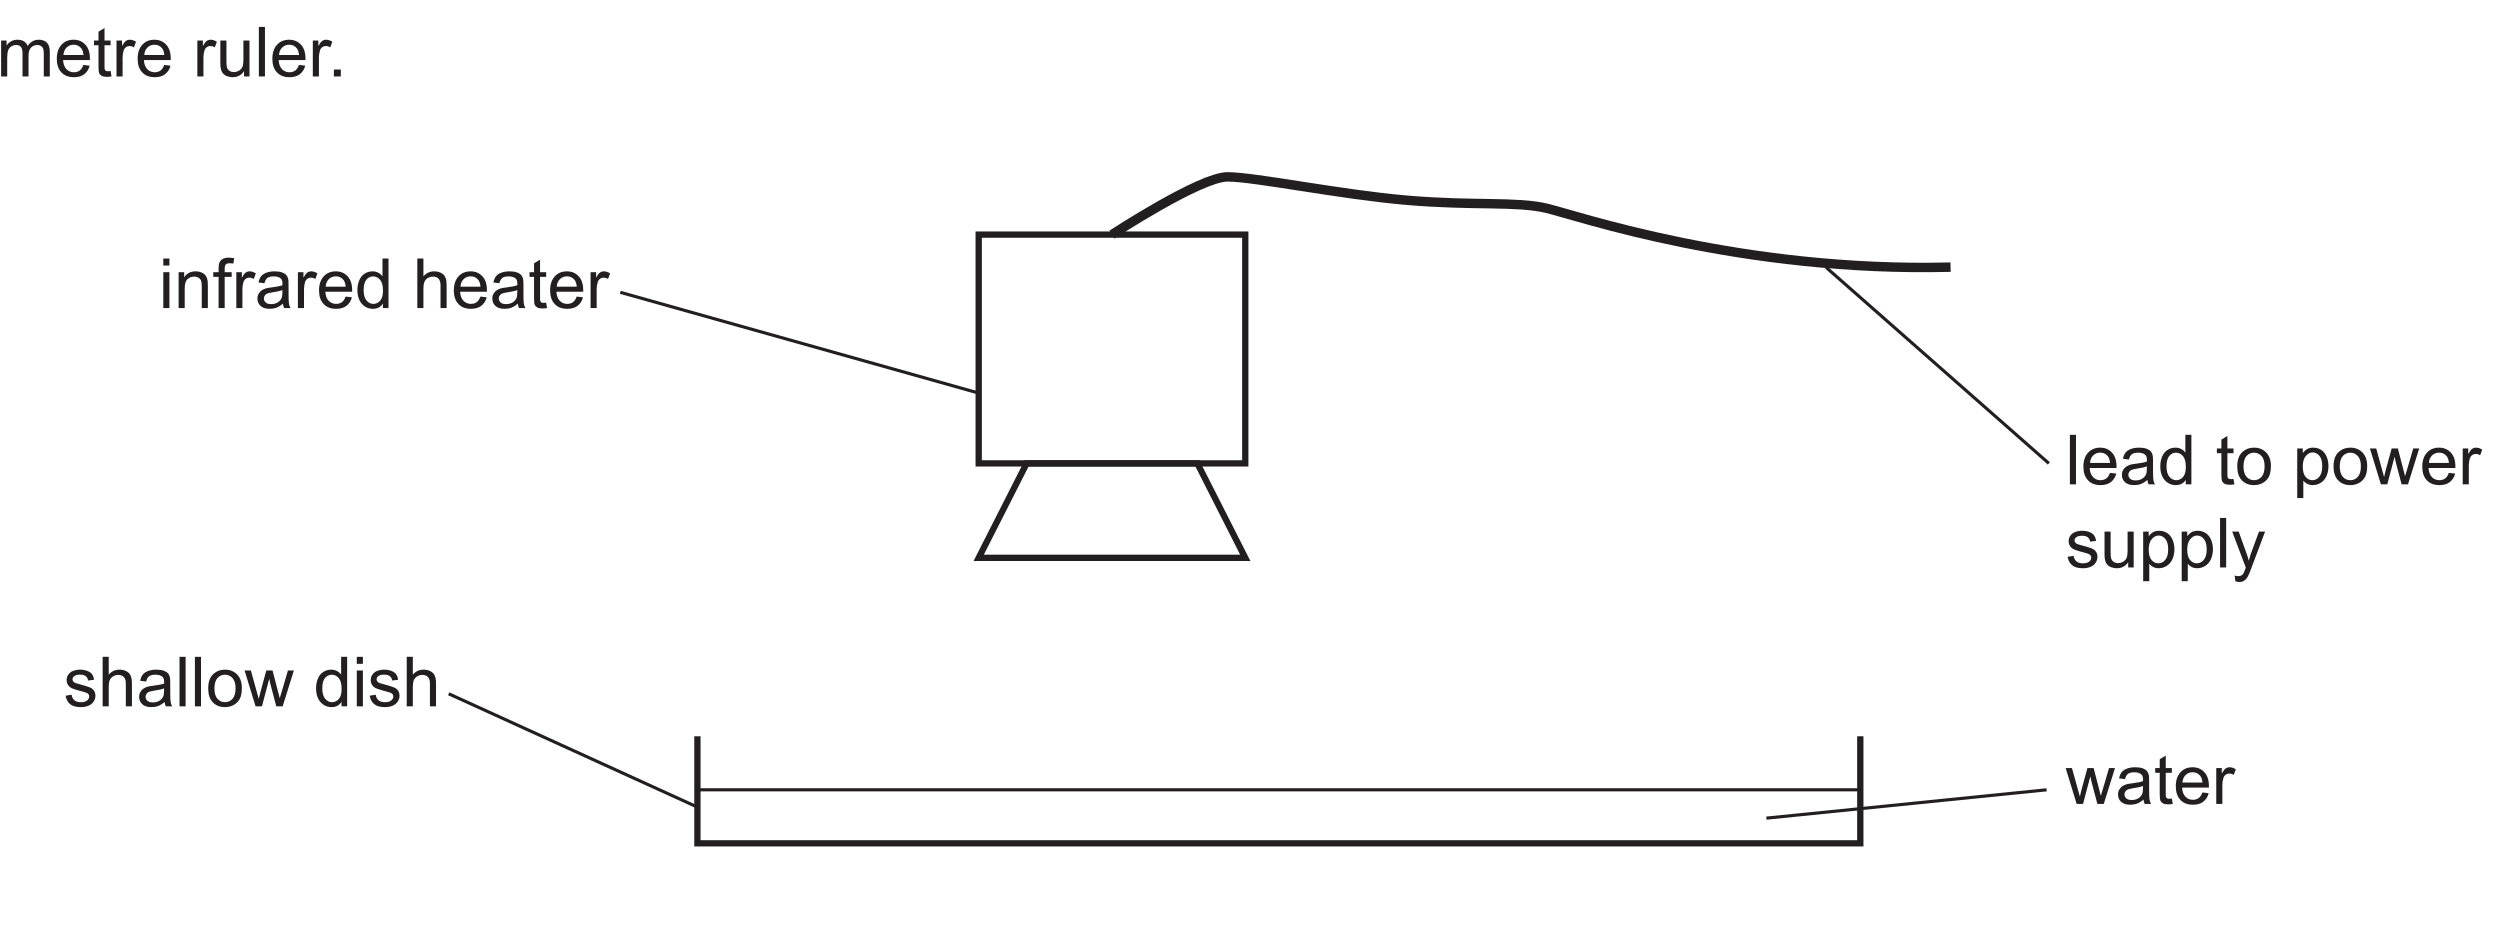
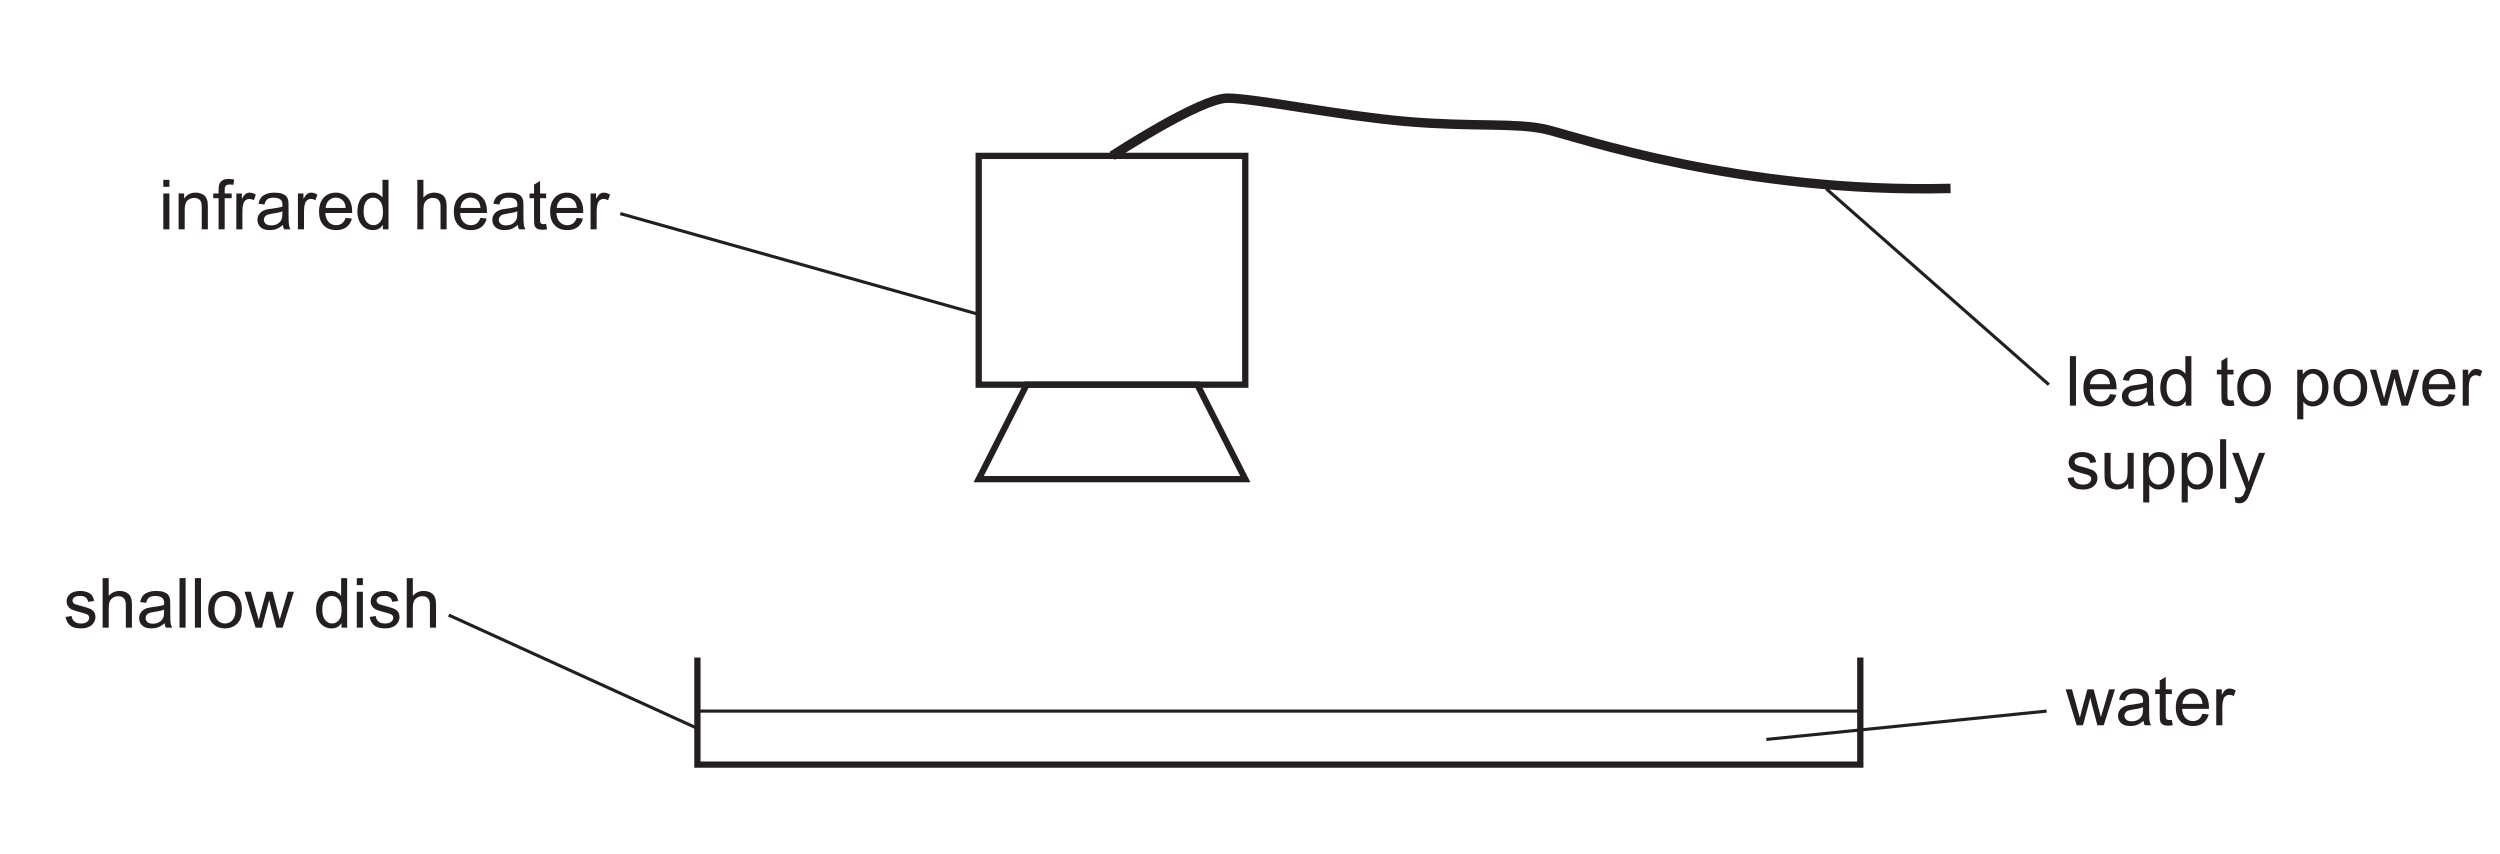
- <svg xmlns="http://www.w3.org/2000/svg" xmlns:xlink="http://www.w3.org/1999/xlink" data-id="0625_2023ON_51_q04_fig4-1" data-width-mm="140.05" data-height-mm="52.21" data-measure="false" data-source="0625/51 ON 2023 p8" version="1.1" width="397" height="148.005" viewBox="0 0 397 148.005">
+ <svg xmlns="http://www.w3.org/2000/svg" xmlns:xlink="http://www.w3.org/1999/xlink" data-id="0625_2023ON_51_q04_fig4-1" data-width-mm="140.05" data-height-mm="47.8" data-measure="false" data-source="0625/51 ON 2023 p8" version="1.1" width="397" height="135.505" viewBox="0 0 397 135.505">
  <defs>
    <clipPath id="clip_1">
-       <path transform="matrix(1,0,0,-1,-95.499,690.389)" d="M95.5 542.384H492.5V690.39H95.5Z" />
+       <path transform="matrix(1,0,0,-1,-95.499,677.889)" d="M95.5 542.384H492.5V677.89H95.5Z" />
    </clipPath>
    <clipPath id="clip_2">
-       <path transform="matrix(1,0,0,-1,-95.499,690.389)" d="M0 0H595.276V841.89H0Z" />
+       <path transform="matrix(1,0,0,-1,-95.499,677.889)" d="M0 0H595.276V841.89H0Z" />
    </clipPath>
    <clipPath id="clip_3">
-       <path transform="matrix(1,0,0,-1,-95.499,690.389)" d="M0 0H595.276V841.89H0Z" />
+       <path transform="matrix(1,0,0,-1,-95.499,677.889)" d="M0 0H595.276V841.89H0Z" />
    </clipPath>
-     <path id="font_4_80" d="M.065 0V.518H.144V.445C.160 .471 .182 .491 .209 .507 .236 .522 .267 .530 .301 .530 .340 .530 .371 .522 .396 .506 .420 .490 .438 .468 .448 .439 .489 .5 .542 .530 .608 .530 .659 .530 .699 .516 .727 .487 .754 .459 .768 .415 .768 .355V0H.681V.326C.681 .361 .678 .387 .672 .402 .666 .418 .656 .430 .641 .439 .626 .449 .609 .454 .588 .454 .552 .454 .522 .441 .498 .417 .473 .393 .461 .354 .461 .301V0H.374V.336C.374 .375 .366 .405 .352 .424 .338 .444 .314 .454 .282 .454 .257 .454 .234 .447 .213 .434 .192 .421 .177 .402 .167 .377 .158 .352 .153 .316 .153 .269V0H.065Z" />
-     <path id="font_4_72" d="M.420 .166 .511 .155C.497 .102 .470 .061 .432 .032 .393 .002 .343-.011 .283-.011 .207-.011 .147 .011 .103 .058 .058 .105 .036 .170 .036 .254 .036 .342 .059 .409 .104 .458 .148 .506 .207 .530 .278 .530 .348 .530 .404 .506 .448 .459 .492 .412 .514 .345 .514 .260 .514 .255 .514 .247 .514 .236H.127C.130 .179 .146 .136 .175 .105 .204 .075 .240 .060 .284 .060 .316 .060 .343 .069 .366 .085 .389 .102 .407 .129 .420 .166M.132 .309H.421C.417 .352 .406 .385 .388 .407 .360 .441 .324 .458 .279 .458 .239 .458 .205 .444 .177 .417 .150 .390 .135 .354 .132 .309Z" />
-     <path id="font_4_87" d="M.257 .078 .270 .000C.245-.004 .223-.006 .204-.006 .172-.006 .147-.001 .129 .008 .112 .018 .099 .031 .092 .048 .085 .064 .082 .099 .082 .151V.450H.017V.518H.082V.646L.169 .699V.518H.257V.450H.169V.146C.169 .121 .170 .105 .174 .098 .177 .091 .182 .085 .189 .081 .196 .077 .206 .075 .219 .075 .229 .075 .241 .076 .257 .078Z" />
-     <path id="font_4_85" d="M.064 0V.518H.144V.439C.164 .476 .182 .500 .199 .512 .217 .524 .235 .530 .256 .530 .285 .530 .316 .520 .346 .501L.316 .420C.294 .433 .273 .439 .251 .439 .232 .439 .215 .433 .200 .422 .184 .410 .173 .394 .167 .374 .157 .342 .152 .308 .152 .271V0H.064Z" />
-     <path id="font_4_3" d="" />
-     <path id="font_4_88" d="M.405 0V.076C.365 .017 .310-.011 .241-.011 .210-.011 .182-.005 .155 .005 .128 .017 .109 .032 .096 .050 .083 .067 .074 .089 .069 .115 .065 .132 .063 .159 .063 .197V.518H.151V.230C.151 .185 .153 .154 .157 .138 .162 .115 .174 .096 .192 .083 .210 .070 .232 .063 .258 .063 .285 .063 .309 .070 .333 .084 .356 .097 .372 .116 .382 .139 .391 .162 .396 .196 .396 .240V.518H.484V0H.405Z" />
-     <path id="font_4_79" d="M.063 0V.715H.151V0H.063Z" />
-     <path id="font_4_17" d="M.090 0V.100H.190V0H.090Z" />
+     <clipPath id="clip_4">
+       <path transform="matrix(1,0,0,-1,-95.499,677.889)" d="M105.581 555.969H489.695V663.052H105.581Z" />
+     </clipPath>
    <clipPath id="clip_5">
-       <path transform="matrix(1,0,0,-1,-95.499,690.389)" d="M105.581 555.969H489.695V663.052H105.581Z" />
+       <path transform="matrix(1,0,0,-1,-95.499,677.889)" d="M105.581 555.969H489.695V663.052H105.581Z" />
    </clipPath>
-     <clipPath id="clip_6">
-       <path transform="matrix(1,0,0,-1,-95.499,690.389)" d="M105.581 555.969H489.695V663.052H105.581Z" />
+     <path id="font_6_76" d="M.066 .614V.715H.154V.614H.066M.066 0V.518H.154V0H.066Z" />
+     <path id="font_6_81" d="M.065 0V.518H.145V.444C.183 .501 .238 .530 .310 .530 .341 .530 .370 .524 .396 .513 .422 .502 .442 .487 .455 .469 .468 .451 .477 .429 .482 .404 .485 .388 .487 .359 .487 .318V0H.399V.315C.399 .351 .395 .378 .389 .395 .382 .413 .370 .427 .352 .438 .335 .448 .314 .454 .291 .454 .254 .454 .221 .442 .194 .418 .167 .394 .153 .349 .153 .283V0H.065Z" />
+     <path id="font_6_73" d="M.086 0V.450H.009V.518H.086V.573C.086 .608 .090 .634 .096 .651 .104 .674 .119 .692 .140 .706 .162 .720 .192 .728 .230 .728 .255 .728 .282 .725 .312 .719L.299 .642C.281 .645 .263 .647 .247 .647 .220 .647 .201 .641 .190 .630 .179 .618 .174 .597 .174 .566V.518H.275V.450H.174V0H.086Z" />
+     <path id="font_6_85" d="M.064 0V.518H.144V.439C.164 .476 .182 .500 .199 .512 .217 .524 .235 .530 .256 .530 .285 .530 .316 .520 .346 .501L.316 .420C.294 .433 .273 .439 .251 .439 .232 .439 .215 .433 .200 .422 .184 .410 .173 .394 .167 .374 .157 .342 .152 .308 .152 .271V0H.064Z" />
+     <path id="font_6_68" d="M.404 .063C.371 .036 .340 .016 .310 .005 .280-.006 .247-.011 .213-.011 .156-.011 .112 .002 .082 .030 .051 .057 .036 .093 .036 .136 .036 .162 .041 .185 .053 .206 .065 .227 .080 .244 .098 .256 .117 .269 .138 .279 .162 .285 .179 .290 .205 .294 .240 .298 .311 .307 .363 .317 .396 .329 .397 .341 .397 .348 .397 .352 .397 .387 .389 .413 .372 .427 .350 .447 .316 .457 .272 .457 .231 .457 .200 .450 .180 .435 .161 .421 .146 .395 .137 .358L.051 .370C.059 .407 .071 .437 .089 .459 .107 .482 .133 .499 .167 .511 .201 .524 .240 .530 .285 .530 .329 .530 .365 .525 .393 .514 .420 .504 .441 .491 .454 .475 .467 .459 .476 .439 .481 .415 .484 .400 .485 .373 .485 .334V.217C.485 .135 .487 .083 .491 .062 .495 .040 .502 .019 .513 0H.421C.412 .018 .406 .039 .404 .063M.396 .260C.365 .247 .317 .236 .253 .227 .217 .221 .191 .215 .176 .209 .161 .202 .150 .193 .142 .180 .133 .168 .129 .154 .129 .139 .129 .115 .138 .096 .156 .080 .174 .064 .200 .057 .234 .057 .268 .057 .298 .064 .324 .079 .351 .094 .370 .114 .382 .140 .392 .159 .396 .189 .396 .228V.260Z" />
+     <path id="font_6_72" d="M.420 .166 .511 .155C.497 .102 .470 .061 .432 .032 .393 .002 .343-.011 .283-.011 .207-.011 .147 .011 .103 .058 .058 .105 .036 .170 .036 .254 .036 .342 .059 .409 .104 .458 .148 .506 .207 .530 .278 .530 .348 .530 .404 .506 .448 .459 .492 .412 .514 .345 .514 .260 .514 .255 .514 .247 .514 .236H.127C.130 .179 .146 .136 .175 .105 .204 .075 .240 .060 .284 .060 .316 .060 .343 .069 .366 .085 .389 .102 .407 .129 .420 .166M.132 .309H.421C.417 .352 .406 .385 .388 .407 .360 .441 .324 .458 .279 .458 .239 .458 .205 .444 .177 .417 .150 .390 .135 .354 .132 .309Z" />
+     <path id="font_6_71" d="M.402 0V.065C.369 .013 .321-.011 .257-.011 .215-.011 .177-.000 .143 .022 .108 .045 .081 .077 .062 .117 .043 .158 .034 .205 .034 .258 .034 .310 .042 .357 .060 .399 .077 .441 .103 .474 .137 .496 .172 .519 .210 .530 .253 .530 .284 .530 .312 .523 .336 .510 .361 .497 .381 .480 .396 .458V.715H.483V0H.402M.124 .258C.124 .192 .138 .142 .166 .109 .194 .076 .227 .060 .265 .060 .304 .060 .336 .076 .363 .107 .390 .139 .403 .187 .403 .251 .403 .322 .390 .374 .362 .407 .335 .440 .301 .457 .261 .457 .222 .457 .190 .441 .163 .409 .137 .377 .124 .327 .124 .258Z" />
+     <path id="font_6_3" d="" />
+     <path id="font_6_75" d="M.065 0V.715H.153V.458C.194 .506 .246 .530 .309 .530 .347 .530 .380 .522 .409 .507 .437 .492 .457 .471 .469 .444 .482 .418 .488 .379 .488 .328V0H.400V.328C.400 .372 .390 .404 .371 .424 .352 .444 .325 .454 .291 .454 .264 .454 .240 .447 .217 .434 .194 .420 .178 .402 .168 .379 .158 .356 .153 .324 .153 .283V0H.065Z" />
+     <path id="font_6_87" d="M.257 .078 .270 .000C.245-.004 .223-.006 .204-.006 .172-.006 .147-.001 .129 .008 .112 .018 .099 .031 .092 .048 .085 .064 .082 .099 .082 .151V.450H.017V.518H.082V.646L.169 .699V.518H.257V.450H.169V.146C.169 .121 .170 .105 .174 .098 .177 .091 .182 .085 .189 .081 .196 .077 .206 .075 .219 .075 .229 .075 .241 .076 .257 .078Z" />
+     <clipPath id="clip_7">
+       <path transform="matrix(1,0,0,-1,-95.499,677.889)" d="M105.581 555.969H489.695V663.052H105.581Z" />
    </clipPath>
-     <path id="font_7_76" d="M.066 .614V.715H.154V.614H.066M.066 0V.518H.154V0H.066Z" />
-     <path id="font_7_81" d="M.065 0V.518H.145V.444C.183 .501 .238 .530 .310 .530 .341 .530 .370 .524 .396 .513 .422 .502 .442 .487 .455 .469 .468 .451 .477 .429 .482 .404 .485 .388 .487 .359 .487 .318V0H.399V.315C.399 .351 .395 .378 .389 .395 .382 .413 .370 .427 .352 .438 .335 .448 .314 .454 .291 .454 .254 .454 .221 .442 .194 .418 .167 .394 .153 .349 .153 .283V0H.065Z" />
-     <path id="font_7_73" d="M.086 0V.450H.009V.518H.086V.573C.086 .608 .090 .634 .096 .651 .104 .674 .119 .692 .140 .706 .162 .720 .192 .728 .230 .728 .255 .728 .282 .725 .312 .719L.299 .642C.281 .645 .263 .647 .247 .647 .220 .647 .201 .641 .190 .630 .179 .618 .174 .597 .174 .566V.518H.275V.450H.174V0H.086Z" />
-     <path id="font_7_85" d="M.064 0V.518H.144V.439C.164 .476 .182 .500 .199 .512 .217 .524 .235 .530 .256 .530 .285 .530 .316 .520 .346 .501L.316 .420C.294 .433 .273 .439 .251 .439 .232 .439 .215 .433 .200 .422 .184 .410 .173 .394 .167 .374 .157 .342 .152 .308 .152 .271V0H.064Z" />
-     <path id="font_7_68" d="M.404 .063C.371 .036 .340 .016 .310 .005 .280-.006 .247-.011 .213-.011 .156-.011 .112 .002 .082 .030 .051 .057 .036 .093 .036 .136 .036 .162 .041 .185 .053 .206 .065 .227 .080 .244 .098 .256 .117 .269 .138 .279 .162 .285 .179 .290 .205 .294 .240 .298 .311 .307 .363 .317 .396 .329 .397 .341 .397 .348 .397 .352 .397 .387 .389 .413 .372 .427 .350 .447 .316 .457 .272 .457 .231 .457 .200 .450 .180 .435 .161 .421 .146 .395 .137 .358L.051 .370C.059 .407 .071 .437 .089 .459 .107 .482 .133 .499 .167 .511 .201 .524 .240 .530 .285 .530 .329 .530 .365 .525 .393 .514 .420 .504 .441 .491 .454 .475 .467 .459 .476 .439 .481 .415 .484 .400 .485 .373 .485 .334V.217C.485 .135 .487 .083 .491 .062 .495 .040 .502 .019 .513 0H.421C.412 .018 .406 .039 .404 .063M.396 .260C.365 .247 .317 .236 .253 .227 .217 .221 .191 .215 .176 .209 .161 .202 .150 .193 .142 .180 .133 .168 .129 .154 .129 .139 .129 .115 .138 .096 .156 .080 .174 .064 .200 .057 .234 .057 .268 .057 .298 .064 .324 .079 .351 .094 .370 .114 .382 .140 .392 .159 .396 .189 .396 .228V.260Z" />
-     <path id="font_7_72" d="M.420 .166 .511 .155C.497 .102 .470 .061 .432 .032 .393 .002 .343-.011 .283-.011 .207-.011 .147 .011 .103 .058 .058 .105 .036 .170 .036 .254 .036 .342 .059 .409 .104 .458 .148 .506 .207 .530 .278 .530 .348 .530 .404 .506 .448 .459 .492 .412 .514 .345 .514 .260 .514 .255 .514 .247 .514 .236H.127C.130 .179 .146 .136 .175 .105 .204 .075 .240 .060 .284 .060 .316 .060 .343 .069 .366 .085 .389 .102 .407 .129 .420 .166M.132 .309H.421C.417 .352 .406 .385 .388 .407 .360 .441 .324 .458 .279 .458 .239 .458 .205 .444 .177 .417 .150 .390 .135 .354 .132 .309Z" />
-     <path id="font_7_71" d="M.402 0V.065C.369 .013 .321-.011 .257-.011 .215-.011 .177-.000 .143 .022 .108 .045 .081 .077 .062 .117 .043 .158 .034 .205 .034 .258 .034 .310 .042 .357 .060 .399 .077 .441 .103 .474 .137 .496 .172 .519 .210 .530 .253 .530 .284 .530 .312 .523 .336 .510 .361 .497 .381 .480 .396 .458V.715H.483V0H.402M.124 .258C.124 .192 .138 .142 .166 .109 .194 .076 .227 .060 .265 .060 .304 .060 .336 .076 .363 .107 .390 .139 .403 .187 .403 .251 .403 .322 .390 .374 .362 .407 .335 .440 .301 .457 .261 .457 .222 .457 .190 .441 .163 .409 .137 .377 .124 .327 .124 .258Z" />
-     <path id="font_7_3" d="" />
-     <path id="font_7_75" d="M.065 0V.715H.153V.458C.194 .506 .246 .530 .309 .530 .347 .530 .380 .522 .409 .507 .437 .492 .457 .471 .469 .444 .482 .418 .488 .379 .488 .328V0H.400V.328C.400 .372 .390 .404 .371 .424 .352 .444 .325 .454 .291 .454 .264 .454 .240 .447 .217 .434 .194 .420 .178 .402 .168 .379 .158 .356 .153 .324 .153 .283V0H.065Z" />
-     <path id="font_7_87" d="M.257 .078 .270 .000C.245-.004 .223-.006 .204-.006 .172-.006 .147-.001 .129 .008 .112 .018 .099 .031 .092 .048 .085 .064 .082 .099 .082 .151V.450H.017V.518H.082V.646L.169 .699V.518H.257V.450H.169V.146C.169 .121 .170 .105 .174 .098 .177 .091 .182 .085 .189 .081 .196 .077 .206 .075 .219 .075 .229 .075 .241 .076 .257 .078Z" />
+     <path id="font_6_86" d="M.030 .154 .117 .168C.122 .133 .136 .106 .158 .088 .180 .069 .211 .060 .251 .060 .292 .060 .322 .068 .341 .085 .361 .101 .371 .120 .371 .143 .371 .162 .362 .178 .345 .189 .333 .197 .303 .207 .255 .219 .190 .236 .146 .250 .121 .261 .096 .273 .077 .290 .064 .311 .051 .332 .045 .355 .045 .380 .045 .403 .050 .425 .061 .445 .071 .464 .086 .481 .104 .494 .118 .504 .136 .512 .160 .519 .184 .526 .209 .530 .236 .530 .277 .530 .312 .524 .343 .512 .374 .500 .396 .485 .411 .465 .426 .445 .436 .418 .441 .384L.355 .373C.352 .399 .340 .420 .322 .435 .303 .450 .276 .458 .242 .458 .202 .458 .173 .451 .156 .437 .138 .424 .130 .409 .130 .391 .130 .379 .133 .369 .141 .360 .148 .350 .159 .343 .174 .336 .183 .333 .209 .326 .252 .314 .314 .297 .357 .284 .382 .273 .407 .263 .426 .247 .440 .227 .454 .207 .461 .182 .461 .152 .461 .123 .452 .095 .435 .069 .418 .043 .394 .023 .361 .009 .329-.004 .293-.011 .252-.011 .185-.011 .133 .002 .098 .030 .063 .058 .040 .099 .030 .154Z" />
+     <path id="font_6_79" d="M.063 0V.715H.151V0H.063Z" />
+     <path id="font_6_82" d="M.033 .259C.033 .355 .059 .426 .113 .472 .157 .511 .212 .530 .276 .530 .347 .530 .405 .506 .451 .460 .496 .413 .519 .348 .519 .266 .519 .199 .509 .147 .489 .109 .468 .070 .439 .041 .401 .020 .363-.001 .321-.011 .276-.011 .203-.011 .145 .011 .100 .058 .055 .104 .033 .171 .033 .259M.123 .259C.123 .192 .138 .143 .166 .110 .195 .077 .232 .060 .276 .060 .319 .060 .356 .077 .385 .110 .414 .143 .428 .194 .428 .262 .428 .326 .414 .374 .385 .407 .355 .440 .319 .457 .276 .457 .232 .457 .195 .441 .166 .408 .138 .375 .123 .325 .123 .259Z" />
+     <path id="font_6_90" d="M.161 0 .002 .518H.093L.176 .219 .207 .107C.208 .113 .217 .149 .233 .214L.316 .518H.406L.484 .217 .510 .118 .540 .218 .628 .518H.714L.552 0H.460L.378 .310 .358 .398 .253 0H.161Z" />
    <clipPath id="clip_8">
-       <path transform="matrix(1,0,0,-1,-95.499,690.389)" d="M105.581 555.969H489.695V663.052H105.581Z" />
+       <path transform="matrix(1,0,0,-1,-95.499,677.889)" d="M105.581 555.969H489.695V663.052H105.581Z" />
    </clipPath>
-     <path id="font_7_86" d="M.030 .154 .117 .168C.122 .133 .136 .106 .158 .088 .180 .069 .211 .060 .251 .060 .292 .060 .322 .068 .341 .085 .361 .101 .371 .120 .371 .143 .371 .162 .362 .178 .345 .189 .333 .197 .303 .207 .255 .219 .190 .236 .146 .250 .121 .261 .096 .273 .077 .290 .064 .311 .051 .332 .045 .355 .045 .380 .045 .403 .050 .425 .061 .445 .071 .464 .086 .481 .104 .494 .118 .504 .136 .512 .160 .519 .184 .526 .209 .530 .236 .530 .277 .530 .312 .524 .343 .512 .374 .500 .396 .485 .411 .465 .426 .445 .436 .418 .441 .384L.355 .373C.352 .399 .340 .420 .322 .435 .303 .450 .276 .458 .242 .458 .202 .458 .173 .451 .156 .437 .138 .424 .130 .409 .130 .391 .130 .379 .133 .369 .141 .360 .148 .350 .159 .343 .174 .336 .183 .333 .209 .326 .252 .314 .314 .297 .357 .284 .382 .273 .407 .263 .426 .247 .440 .227 .454 .207 .461 .182 .461 .152 .461 .123 .452 .095 .435 .069 .418 .043 .394 .023 .361 .009 .329-.004 .293-.011 .252-.011 .185-.011 .133 .002 .098 .030 .063 .058 .040 .099 .030 .154Z" />
-     <path id="font_7_79" d="M.063 0V.715H.151V0H.063Z" />
-     <path id="font_7_82" d="M.033 .259C.033 .355 .059 .426 .113 .472 .157 .511 .212 .530 .276 .530 .347 .530 .405 .506 .451 .460 .496 .413 .519 .348 .519 .266 .519 .199 .509 .147 .489 .109 .468 .070 .439 .041 .401 .020 .363-.001 .321-.011 .276-.011 .203-.011 .145 .011 .100 .058 .055 .104 .033 .171 .033 .259M.123 .259C.123 .192 .138 .143 .166 .110 .195 .077 .232 .060 .276 .060 .319 .060 .356 .077 .385 .110 .414 .143 .428 .194 .428 .262 .428 .326 .414 .374 .385 .407 .355 .440 .319 .457 .276 .457 .232 .457 .195 .441 .166 .408 .138 .375 .123 .325 .123 .259Z" />
-     <path id="font_7_90" d="M.161 0 .002 .518H.093L.176 .219 .207 .107C.208 .113 .217 .149 .233 .214L.316 .518H.406L.484 .217 .510 .118 .540 .218 .628 .518H.714L.552 0H.460L.378 .310 .358 .398 .253 0H.161Z" />
-     <clipPath id="clip_9">
-       <path transform="matrix(1,0,0,-1,-95.499,690.389)" d="M105.581 555.969H489.695V663.052H105.581Z" />
-     </clipPath>
-     <path id="font_7_83" d="M.065-.198V.518H.145V.451C.164 .477 .186 .497 .209 .510 .233 .523 .262 .530 .296 .530 .340 .530 .379 .518 .413 .496 .447 .473 .472 .441 .490 .399 .507 .358 .516 .312 .516 .263 .516 .210 .506 .162 .487 .119 .468 .077 .440 .044 .404 .022 .368-.000 .330-.011 .290-.011 .260-.011 .234-.005 .211 .006 .187 .019 .168 .034 .153 .053V-.198H.065M.145 .256C.145 .189 .159 .140 .186 .108 .213 .076 .245 .060 .284 .060 .323 .060 .356 .077 .384 .110 .412 .143 .426 .194 .426 .263 .426 .329 .412 .379 .385 .412 .358 .444 .325 .461 .288 .461 .250 .461 .217 .443 .188 .408 .159 .373 .145 .323 .145 .256Z" />
-     <path id="font_7_88" d="M.405 0V.076C.365 .017 .310-.011 .241-.011 .210-.011 .182-.005 .155 .005 .128 .017 .109 .032 .096 .050 .083 .067 .074 .089 .069 .115 .065 .132 .063 .159 .063 .197V.518H.151V.230C.151 .185 .153 .154 .157 .138 .162 .115 .174 .096 .192 .083 .210 .070 .232 .063 .258 .063 .285 .063 .309 .070 .333 .084 .356 .097 .372 .116 .382 .139 .391 .162 .396 .196 .396 .240V.518H.484V0H.405Z" />
-     <path id="font_7_92" d="M.062-.199 .052-.117C.071-.122 .088-.125 .102-.125 .122-.125 .137-.121 .149-.115 .161-.108 .170-.099 .178-.087 .183-.079 .192-.057 .205-.022 .206-.017 .209-.010 .212-.000L.016 .518H.110L.218 .218C.232 .180 .245 .140 .256 .098 .266 .138 .278 .177 .292 .216L.403 .518H.491L.293-.008C.272-.065 .256-.104 .244-.126 .229-.155 .211-.176 .190-.190 .170-.203 .146-.210 .118-.210 .101-.210 .082-.206 .062-.199Z" />
+     <path id="font_6_83" d="M.065-.198V.518H.145V.451C.164 .477 .186 .497 .209 .510 .233 .523 .262 .530 .296 .530 .340 .530 .379 .518 .413 .496 .447 .473 .472 .441 .490 .399 .507 .358 .516 .312 .516 .263 .516 .210 .506 .162 .487 .119 .468 .077 .440 .044 .404 .022 .368-.000 .330-.011 .290-.011 .260-.011 .234-.005 .211 .006 .187 .019 .168 .034 .153 .053V-.198H.065M.145 .256C.145 .189 .159 .140 .186 .108 .213 .076 .245 .060 .284 .060 .323 .060 .356 .077 .384 .110 .412 .143 .426 .194 .426 .263 .426 .329 .412 .379 .385 .412 .358 .444 .325 .461 .288 .461 .250 .461 .217 .443 .188 .408 .159 .373 .145 .323 .145 .256Z" />
+     <path id="font_6_88" d="M.405 0V.076C.365 .017 .310-.011 .241-.011 .210-.011 .182-.005 .155 .005 .128 .017 .109 .032 .096 .050 .083 .067 .074 .089 .069 .115 .065 .132 .063 .159 .063 .197V.518H.151V.230C.151 .185 .153 .154 .157 .138 .162 .115 .174 .096 .192 .083 .210 .070 .232 .063 .258 .063 .285 .063 .309 .070 .333 .084 .356 .097 .372 .116 .382 .139 .391 .162 .396 .196 .396 .240V.518H.484V0H.405Z" />
+     <path id="font_6_92" d="M.062-.199 .052-.117C.071-.122 .088-.125 .102-.125 .122-.125 .137-.121 .149-.115 .161-.108 .170-.099 .178-.087 .183-.079 .192-.057 .205-.022 .206-.017 .209-.010 .212-.000L.016 .518H.110L.218 .218C.232 .180 .245 .140 .256 .098 .266 .138 .278 .177 .292 .216L.403 .518H.491L.293-.008C.272-.065 .256-.104 .244-.126 .229-.155 .211-.176 .190-.190 .170-.203 .146-.210 .118-.210 .101-.210 .082-.206 .062-.199Z" />
  </defs>
  <g clip-path="url(#clip_1)">
    <g clip-path="url(#clip_2)">
      <g clip-path="url(#clip_3)" />
-       <use data-text="m" xlink:href="#font_4_80" transform="matrix(11,0,0,-11,-.539,12.138)" fill="#231f20" />
-       <use data-text="e" xlink:href="#font_4_72" transform="matrix(11,0,0,-11,8.623,12.138)" fill="#231f20" />
-       <use data-text="t" xlink:href="#font_4_87" transform="matrix(11,0,0,-11,14.739,12.138)" fill="#231f20" />
-       <use data-text="r" xlink:href="#font_4_85" transform="matrix(11,0,0,-11,17.797,12.138)" fill="#231f20" />
-       <use data-text="e" xlink:href="#font_4_72" transform="matrix(11,0,0,-11,21.460,12.138)" fill="#231f20" />
-       <use data-text="r" xlink:href="#font_4_85" transform="matrix(11,0,0,-11,30.634,12.138)" fill="#231f20" />
-       <use data-text="u" xlink:href="#font_4_88" transform="matrix(11,0,0,-11,34.297,12.138)" fill="#231f20" />
-       <use data-text="l" xlink:href="#font_4_79" transform="matrix(11,0,0,-11,40.413,12.138)" fill="#231f20" />
-       <use data-text="e" xlink:href="#font_4_72" transform="matrix(11,0,0,-11,42.855,12.138)" fill="#231f20" />
-       <use data-text="r" xlink:href="#font_4_85" transform="matrix(11,0,0,-11,48.971,12.138)" fill="#231f20" />
-       <use data-text="." xlink:href="#font_4_17" transform="matrix(11,0,0,-11,52.032,12.138)" fill="#231f20" />
+       <g clip-path="url(#clip_4)">
+         <path transform="matrix(1,0,0,-1,295.417,104.421)" stroke-width="1" stroke-linecap="butt" stroke-miterlimit="10" stroke-linejoin="miter" fill="none" stroke="#231f20" d="M0 0V-17H-184.667V0" />
+       </g>
+       <path transform="matrix(1,0,0,-1,197.750,61.088)" stroke-width="1" stroke-linecap="butt" stroke-miterlimit="10" stroke-linejoin="miter" fill="none" stroke="#231f20" d="M0 0H-42.333V36.333H0Z" />
+       <path transform="matrix(1,0,0,-1,197.751,76.084)" stroke-width="1" stroke-linecap="butt" stroke-miterlimit="10" stroke-linejoin="miter" fill="none" stroke="#231f20" d="M0 0H-42.333L-34.724 14.997H-7.609L0 0Z" />
      <g clip-path="url(#clip_5)">
-         <path transform="matrix(1,0,0,-1,295.417,116.921)" stroke-width="1" stroke-linecap="butt" stroke-miterlimit="10" stroke-linejoin="miter" fill="none" stroke="#231f20" d="M0 0V-17H-184.667V0" />
+         <path transform="matrix(1,0,0,-1,176.584,24.754)" stroke-width="1.5" stroke-linecap="butt" stroke-miterlimit="10" stroke-linejoin="miter" fill="none" stroke="#231f20" d="M0 0C0 0 14 9.167 18.333 9.167 22.667 9.167 36.125 6.375 46.792 5.458 57.458 4.542 64.268 5.328 69.101 4.162 73.935 2.995 100-6 133.167-5.167" />
      </g>
-       <path transform="matrix(1,0,0,-1,197.750,73.588)" stroke-width="1" stroke-linecap="butt" stroke-miterlimit="10" stroke-linejoin="miter" fill="none" stroke="#231f20" d="M0 0H-42.333V36.333H0Z" />
-       <path transform="matrix(1,0,0,-1,197.751,88.584)" stroke-width="1" stroke-linecap="butt" stroke-miterlimit="10" stroke-linejoin="miter" fill="none" stroke="#231f20" d="M0 0H-42.333L-34.724 14.997H-7.609L0 0Z" />
-       <g clip-path="url(#clip_6)">
-         <path transform="matrix(1,0,0,-1,176.584,37.254)" stroke-width="1.5" stroke-linecap="butt" stroke-miterlimit="10" stroke-linejoin="miter" fill="none" stroke="#231f20" d="M0 0C0 0 14 9.167 18.333 9.167 22.667 9.167 36.125 6.375 46.792 5.458 57.458 4.542 64.268 5.328 69.101 4.162 73.935 2.995 100-6 133.167-5.167" />
+       <path transform="matrix(1,0,0,-1,110.751,112.921)" stroke-width=".5" stroke-linecap="butt" stroke-miterlimit="10" stroke-linejoin="miter" fill="none" stroke="#231f20" d="M0 0H184.667" />
+       <path transform="matrix(1,0,0,-1,155.417,49.921)" stroke-width=".5" stroke-linecap="butt" stroke-miterlimit="10" stroke-linejoin="miter" fill="none" stroke="#231f20" d="M0 0-56.917 16" />
+       <path transform="matrix(1,0,0,-1,110.751,115.671)" stroke-width=".5" stroke-linecap="butt" stroke-miterlimit="10" stroke-linejoin="miter" fill="none" stroke="#231f20" d="M0 0-39.5 18" />
+       <path transform="matrix(1,0,0,-1,290.000,29.975)" stroke-width=".5" stroke-linecap="butt" stroke-miterlimit="10" stroke-linejoin="miter" fill="none" stroke="#231f20" d="M0 0 35.36-31.112" />
+       <path transform="matrix(1,0,0,-1,280.500,117.421)" stroke-width=".5" stroke-linecap="butt" stroke-miterlimit="10" stroke-linejoin="miter" fill="none" stroke="#231f20" d="M0 0 44.5 4.5" />
+       <use data-text="i" xlink:href="#font_6_76" transform="matrix(11,0,0,-11,25.208,36.420)" fill="#231f20" />
+       <use data-text="n" xlink:href="#font_6_81" transform="matrix(11,0,0,-11,27.650,36.420)" fill="#231f20" />
+       <use data-text="f" xlink:href="#font_6_73" transform="matrix(11,0,0,-11,33.766,36.420)" fill="#231f20" />
+       <use data-text="r" xlink:href="#font_6_85" transform="matrix(11,0,0,-11,36.824,36.420)" fill="#231f20" />
+       <use data-text="a" xlink:href="#font_6_68" transform="matrix(11,0,0,-11,40.487,36.420)" fill="#231f20" />
+       <use data-text="r" xlink:href="#font_6_85" transform="matrix(11,0,0,-11,46.603,36.420)" fill="#231f20" />
+       <use data-text="e" xlink:href="#font_6_72" transform="matrix(11,0,0,-11,50.266,36.420)" fill="#231f20" />
+       <use data-text="d" xlink:href="#font_6_71" transform="matrix(11,0,0,-11,56.382,36.420)" fill="#231f20" />
+       <use data-text="h" xlink:href="#font_6_75" transform="matrix(11,0,0,-11,65.556,36.420)" fill="#231f20" />
+       <use data-text="e" xlink:href="#font_6_72" transform="matrix(11,0,0,-11,71.672,36.420)" fill="#231f20" />
+       <use data-text="a" xlink:href="#font_6_68" transform="matrix(11,0,0,-11,77.788,36.420)" fill="#231f20" />
+       <use data-text="t" xlink:href="#font_6_87" transform="matrix(11,0,0,-11,83.904,36.420)" fill="#231f20" />
+       <use data-text="e" xlink:href="#font_6_72" transform="matrix(11,0,0,-11,86.962,36.420)" fill="#231f20" />
+       <use data-text="r" xlink:href="#font_6_85" transform="matrix(11,0,0,-11,93.078,36.420)" fill="#231f20" />
+       <g clip-path="url(#clip_7)">
+         <use data-text="s" xlink:href="#font_6_86" transform="matrix(11,0,0,-11,10.083,99.670)" fill="#231f20" />
+         <use data-text="h" xlink:href="#font_6_75" transform="matrix(11,0,0,-11,15.583,99.670)" fill="#231f20" />
+         <use data-text="a" xlink:href="#font_6_68" transform="matrix(11,0,0,-11,21.699,99.670)" fill="#231f20" />
+         <use data-text="l" xlink:href="#font_6_79" transform="matrix(11,0,0,-11,27.815,99.670)" fill="#231f20" />
+         <use data-text="l" xlink:href="#font_6_79" transform="matrix(11,0,0,-11,30.257,99.670)" fill="#231f20" />
+         <use data-text="o" xlink:href="#font_6_82" transform="matrix(11,0,0,-11,32.699,99.670)" fill="#231f20" />
+         <use data-text="w" xlink:href="#font_6_90" transform="matrix(11,0,0,-11,38.815,99.670)" fill="#231f20" />
+         <use data-text="d" xlink:href="#font_6_71" transform="matrix(11,0,0,-11,49.815,99.670)" fill="#231f20" />
+         <use data-text="i" xlink:href="#font_6_76" transform="matrix(11,0,0,-11,55.931,99.670)" fill="#231f20" />
+         <use data-text="s" xlink:href="#font_6_86" transform="matrix(11,0,0,-11,58.373,99.670)" fill="#231f20" />
+         <use data-text="h" xlink:href="#font_6_75" transform="matrix(11,0,0,-11,63.873,99.670)" fill="#231f20" />
      </g>
-       <path transform="matrix(1,0,0,-1,110.751,125.421)" stroke-width=".5" stroke-linecap="butt" stroke-miterlimit="10" stroke-linejoin="miter" fill="none" stroke="#231f20" d="M0 0H184.667" />
-       <path transform="matrix(1,0,0,-1,155.417,62.421)" stroke-width=".5" stroke-linecap="butt" stroke-miterlimit="10" stroke-linejoin="miter" fill="none" stroke="#231f20" d="M0 0-56.917 16" />
-       <path transform="matrix(1,0,0,-1,110.751,128.171)" stroke-width=".5" stroke-linecap="butt" stroke-miterlimit="10" stroke-linejoin="miter" fill="none" stroke="#231f20" d="M0 0-39.5 18" />
-       <path transform="matrix(1,0,0,-1,290.000,42.475)" stroke-width=".5" stroke-linecap="butt" stroke-miterlimit="10" stroke-linejoin="miter" fill="none" stroke="#231f20" d="M0 0 35.36-31.112" />
-       <path transform="matrix(1,0,0,-1,280.500,129.921)" stroke-width=".5" stroke-linecap="butt" stroke-miterlimit="10" stroke-linejoin="miter" fill="none" stroke="#231f20" d="M0 0 44.5 4.5" />
-       <use data-text="i" xlink:href="#font_7_76" transform="matrix(11,0,0,-11,25.208,48.920)" fill="#231f20" />
-       <use data-text="n" xlink:href="#font_7_81" transform="matrix(11,0,0,-11,27.650,48.920)" fill="#231f20" />
-       <use data-text="f" xlink:href="#font_7_73" transform="matrix(11,0,0,-11,33.766,48.920)" fill="#231f20" />
-       <use data-text="r" xlink:href="#font_7_85" transform="matrix(11,0,0,-11,36.824,48.920)" fill="#231f20" />
-       <use data-text="a" xlink:href="#font_7_68" transform="matrix(11,0,0,-11,40.487,48.920)" fill="#231f20" />
-       <use data-text="r" xlink:href="#font_7_85" transform="matrix(11,0,0,-11,46.603,48.920)" fill="#231f20" />
-       <use data-text="e" xlink:href="#font_7_72" transform="matrix(11,0,0,-11,50.266,48.920)" fill="#231f20" />
-       <use data-text="d" xlink:href="#font_7_71" transform="matrix(11,0,0,-11,56.382,48.920)" fill="#231f20" />
-       <use data-text="h" xlink:href="#font_7_75" transform="matrix(11,0,0,-11,65.556,48.920)" fill="#231f20" />
-       <use data-text="e" xlink:href="#font_7_72" transform="matrix(11,0,0,-11,71.672,48.920)" fill="#231f20" />
-       <use data-text="a" xlink:href="#font_7_68" transform="matrix(11,0,0,-11,77.788,48.920)" fill="#231f20" />
-       <use data-text="t" xlink:href="#font_7_87" transform="matrix(11,0,0,-11,83.904,48.920)" fill="#231f20" />
-       <use data-text="e" xlink:href="#font_7_72" transform="matrix(11,0,0,-11,86.962,48.920)" fill="#231f20" />
-       <use data-text="r" xlink:href="#font_7_85" transform="matrix(11,0,0,-11,93.078,48.920)" fill="#231f20" />
+       <use data-text="w" xlink:href="#font_6_90" transform="matrix(11,0,0,-11,328.005,115.169)" fill="#231f20" />
+       <use data-text="a" xlink:href="#font_6_68" transform="matrix(11,0,0,-11,335.947,115.169)" fill="#231f20" />
+       <use data-text="t" xlink:href="#font_6_87" transform="matrix(11,0,0,-11,342.063,115.169)" fill="#231f20" />
+       <use data-text="e" xlink:href="#font_6_72" transform="matrix(11,0,0,-11,345.121,115.169)" fill="#231f20" />
+       <use data-text="r" xlink:href="#font_6_85" transform="matrix(11,0,0,-11,351.237,115.169)" fill="#231f20" />
      <g clip-path="url(#clip_8)">
-         <use data-text="s" xlink:href="#font_7_86" transform="matrix(11,0,0,-11,10.083,112.170)" fill="#231f20" />
-         <use data-text="h" xlink:href="#font_7_75" transform="matrix(11,0,0,-11,15.583,112.170)" fill="#231f20" />
-         <use data-text="a" xlink:href="#font_7_68" transform="matrix(11,0,0,-11,21.699,112.170)" fill="#231f20" />
-         <use data-text="l" xlink:href="#font_7_79" transform="matrix(11,0,0,-11,27.815,112.170)" fill="#231f20" />
-         <use data-text="l" xlink:href="#font_7_79" transform="matrix(11,0,0,-11,30.257,112.170)" fill="#231f20" />
-         <use data-text="o" xlink:href="#font_7_82" transform="matrix(11,0,0,-11,32.699,112.170)" fill="#231f20" />
-         <use data-text="w" xlink:href="#font_7_90" transform="matrix(11,0,0,-11,38.815,112.170)" fill="#231f20" />
-         <use data-text="d" xlink:href="#font_7_71" transform="matrix(11,0,0,-11,49.815,112.170)" fill="#231f20" />
-         <use data-text="i" xlink:href="#font_7_76" transform="matrix(11,0,0,-11,55.931,112.170)" fill="#231f20" />
-         <use data-text="s" xlink:href="#font_7_86" transform="matrix(11,0,0,-11,58.373,112.170)" fill="#231f20" />
-         <use data-text="h" xlink:href="#font_7_75" transform="matrix(11,0,0,-11,63.873,112.170)" fill="#231f20" />
+         <use data-text="l" xlink:href="#font_6_79" transform="matrix(11,0,0,-11,328.005,64.415)" fill="#231f20" />
+         <use data-text="e" xlink:href="#font_6_72" transform="matrix(11,0,0,-11,330.447,64.415)" fill="#231f20" />
+         <use data-text="a" xlink:href="#font_6_68" transform="matrix(11,0,0,-11,336.563,64.415)" fill="#231f20" />
+         <use data-text="d" xlink:href="#font_6_71" transform="matrix(11,0,0,-11,342.679,64.415)" fill="#231f20" />
+         <use data-text="t" xlink:href="#font_6_87" transform="matrix(11,0,0,-11,351.853,64.415)" fill="#231f20" />
+         <use data-text="o" xlink:href="#font_6_82" transform="matrix(11,0,0,-11,354.911,64.415)" fill="#231f20" />
+         <use data-text="p" xlink:href="#font_6_83" transform="matrix(11,0,0,-11,364.085,64.415)" fill="#231f20" />
+         <use data-text="o" xlink:href="#font_6_82" transform="matrix(11,0,0,-11,370.201,64.415)" fill="#231f20" />
+         <use data-text="w" xlink:href="#font_6_90" transform="matrix(11,0,0,-11,376.317,64.415)" fill="#231f20" />
+         <use data-text="e" xlink:href="#font_6_72" transform="matrix(11,0,0,-11,384.259,64.415)" fill="#231f20" />
+         <use data-text="r" xlink:href="#font_6_85" transform="matrix(11,0,0,-11,390.375,64.415)" fill="#231f20" />
      </g>
-       <use data-text="w" xlink:href="#font_7_90" transform="matrix(11,0,0,-11,328.005,127.669)" fill="#231f20" />
-       <use data-text="a" xlink:href="#font_7_68" transform="matrix(11,0,0,-11,335.947,127.669)" fill="#231f20" />
-       <use data-text="t" xlink:href="#font_7_87" transform="matrix(11,0,0,-11,342.063,127.669)" fill="#231f20" />
-       <use data-text="e" xlink:href="#font_7_72" transform="matrix(11,0,0,-11,345.121,127.669)" fill="#231f20" />
-       <use data-text="r" xlink:href="#font_7_85" transform="matrix(11,0,0,-11,351.237,127.669)" fill="#231f20" />
-       <g clip-path="url(#clip_9)">
-         <use data-text="l" xlink:href="#font_7_79" transform="matrix(11,0,0,-11,328.005,76.915)" fill="#231f20" />
-         <use data-text="e" xlink:href="#font_7_72" transform="matrix(11,0,0,-11,330.447,76.915)" fill="#231f20" />
-         <use data-text="a" xlink:href="#font_7_68" transform="matrix(11,0,0,-11,336.563,76.915)" fill="#231f20" />
-         <use data-text="d" xlink:href="#font_7_71" transform="matrix(11,0,0,-11,342.679,76.915)" fill="#231f20" />
-         <use data-text="t" xlink:href="#font_7_87" transform="matrix(11,0,0,-11,351.853,76.915)" fill="#231f20" />
-         <use data-text="o" xlink:href="#font_7_82" transform="matrix(11,0,0,-11,354.911,76.915)" fill="#231f20" />
-         <use data-text="p" xlink:href="#font_7_83" transform="matrix(11,0,0,-11,364.085,76.915)" fill="#231f20" />
-         <use data-text="o" xlink:href="#font_7_82" transform="matrix(11,0,0,-11,370.201,76.915)" fill="#231f20" />
-         <use data-text="w" xlink:href="#font_7_90" transform="matrix(11,0,0,-11,376.317,76.915)" fill="#231f20" />
-         <use data-text="e" xlink:href="#font_7_72" transform="matrix(11,0,0,-11,384.259,76.915)" fill="#231f20" />
-         <use data-text="r" xlink:href="#font_7_85" transform="matrix(11,0,0,-11,390.375,76.915)" fill="#231f20" />
-       </g>
-       <use data-text="s" xlink:href="#font_7_86" transform="matrix(11,0,0,-11,328.005,90.115)" fill="#231f20" />
-       <use data-text="u" xlink:href="#font_7_88" transform="matrix(11,0,0,-11,333.505,90.115)" fill="#231f20" />
-       <use data-text="p" xlink:href="#font_7_83" transform="matrix(11,0,0,-11,339.621,90.115)" fill="#231f20" />
-       <use data-text="p" xlink:href="#font_7_83" transform="matrix(11,0,0,-11,345.737,90.115)" fill="#231f20" />
-       <use data-text="l" xlink:href="#font_7_79" transform="matrix(11,0,0,-11,351.853,90.115)" fill="#231f20" />
-       <use data-text="y" xlink:href="#font_7_92" transform="matrix(11,0,0,-11,354.295,90.115)" fill="#231f20" />
+       <use data-text="s" xlink:href="#font_6_86" transform="matrix(11,0,0,-11,328.005,77.615)" fill="#231f20" />
+       <use data-text="u" xlink:href="#font_6_88" transform="matrix(11,0,0,-11,333.505,77.615)" fill="#231f20" />
+       <use data-text="p" xlink:href="#font_6_83" transform="matrix(11,0,0,-11,339.621,77.615)" fill="#231f20" />
+       <use data-text="p" xlink:href="#font_6_83" transform="matrix(11,0,0,-11,345.737,77.615)" fill="#231f20" />
+       <use data-text="l" xlink:href="#font_6_79" transform="matrix(11,0,0,-11,351.853,77.615)" fill="#231f20" />
+       <use data-text="y" xlink:href="#font_6_92" transform="matrix(11,0,0,-11,354.295,77.615)" fill="#231f20" />
    </g>
  </g>
</svg>
